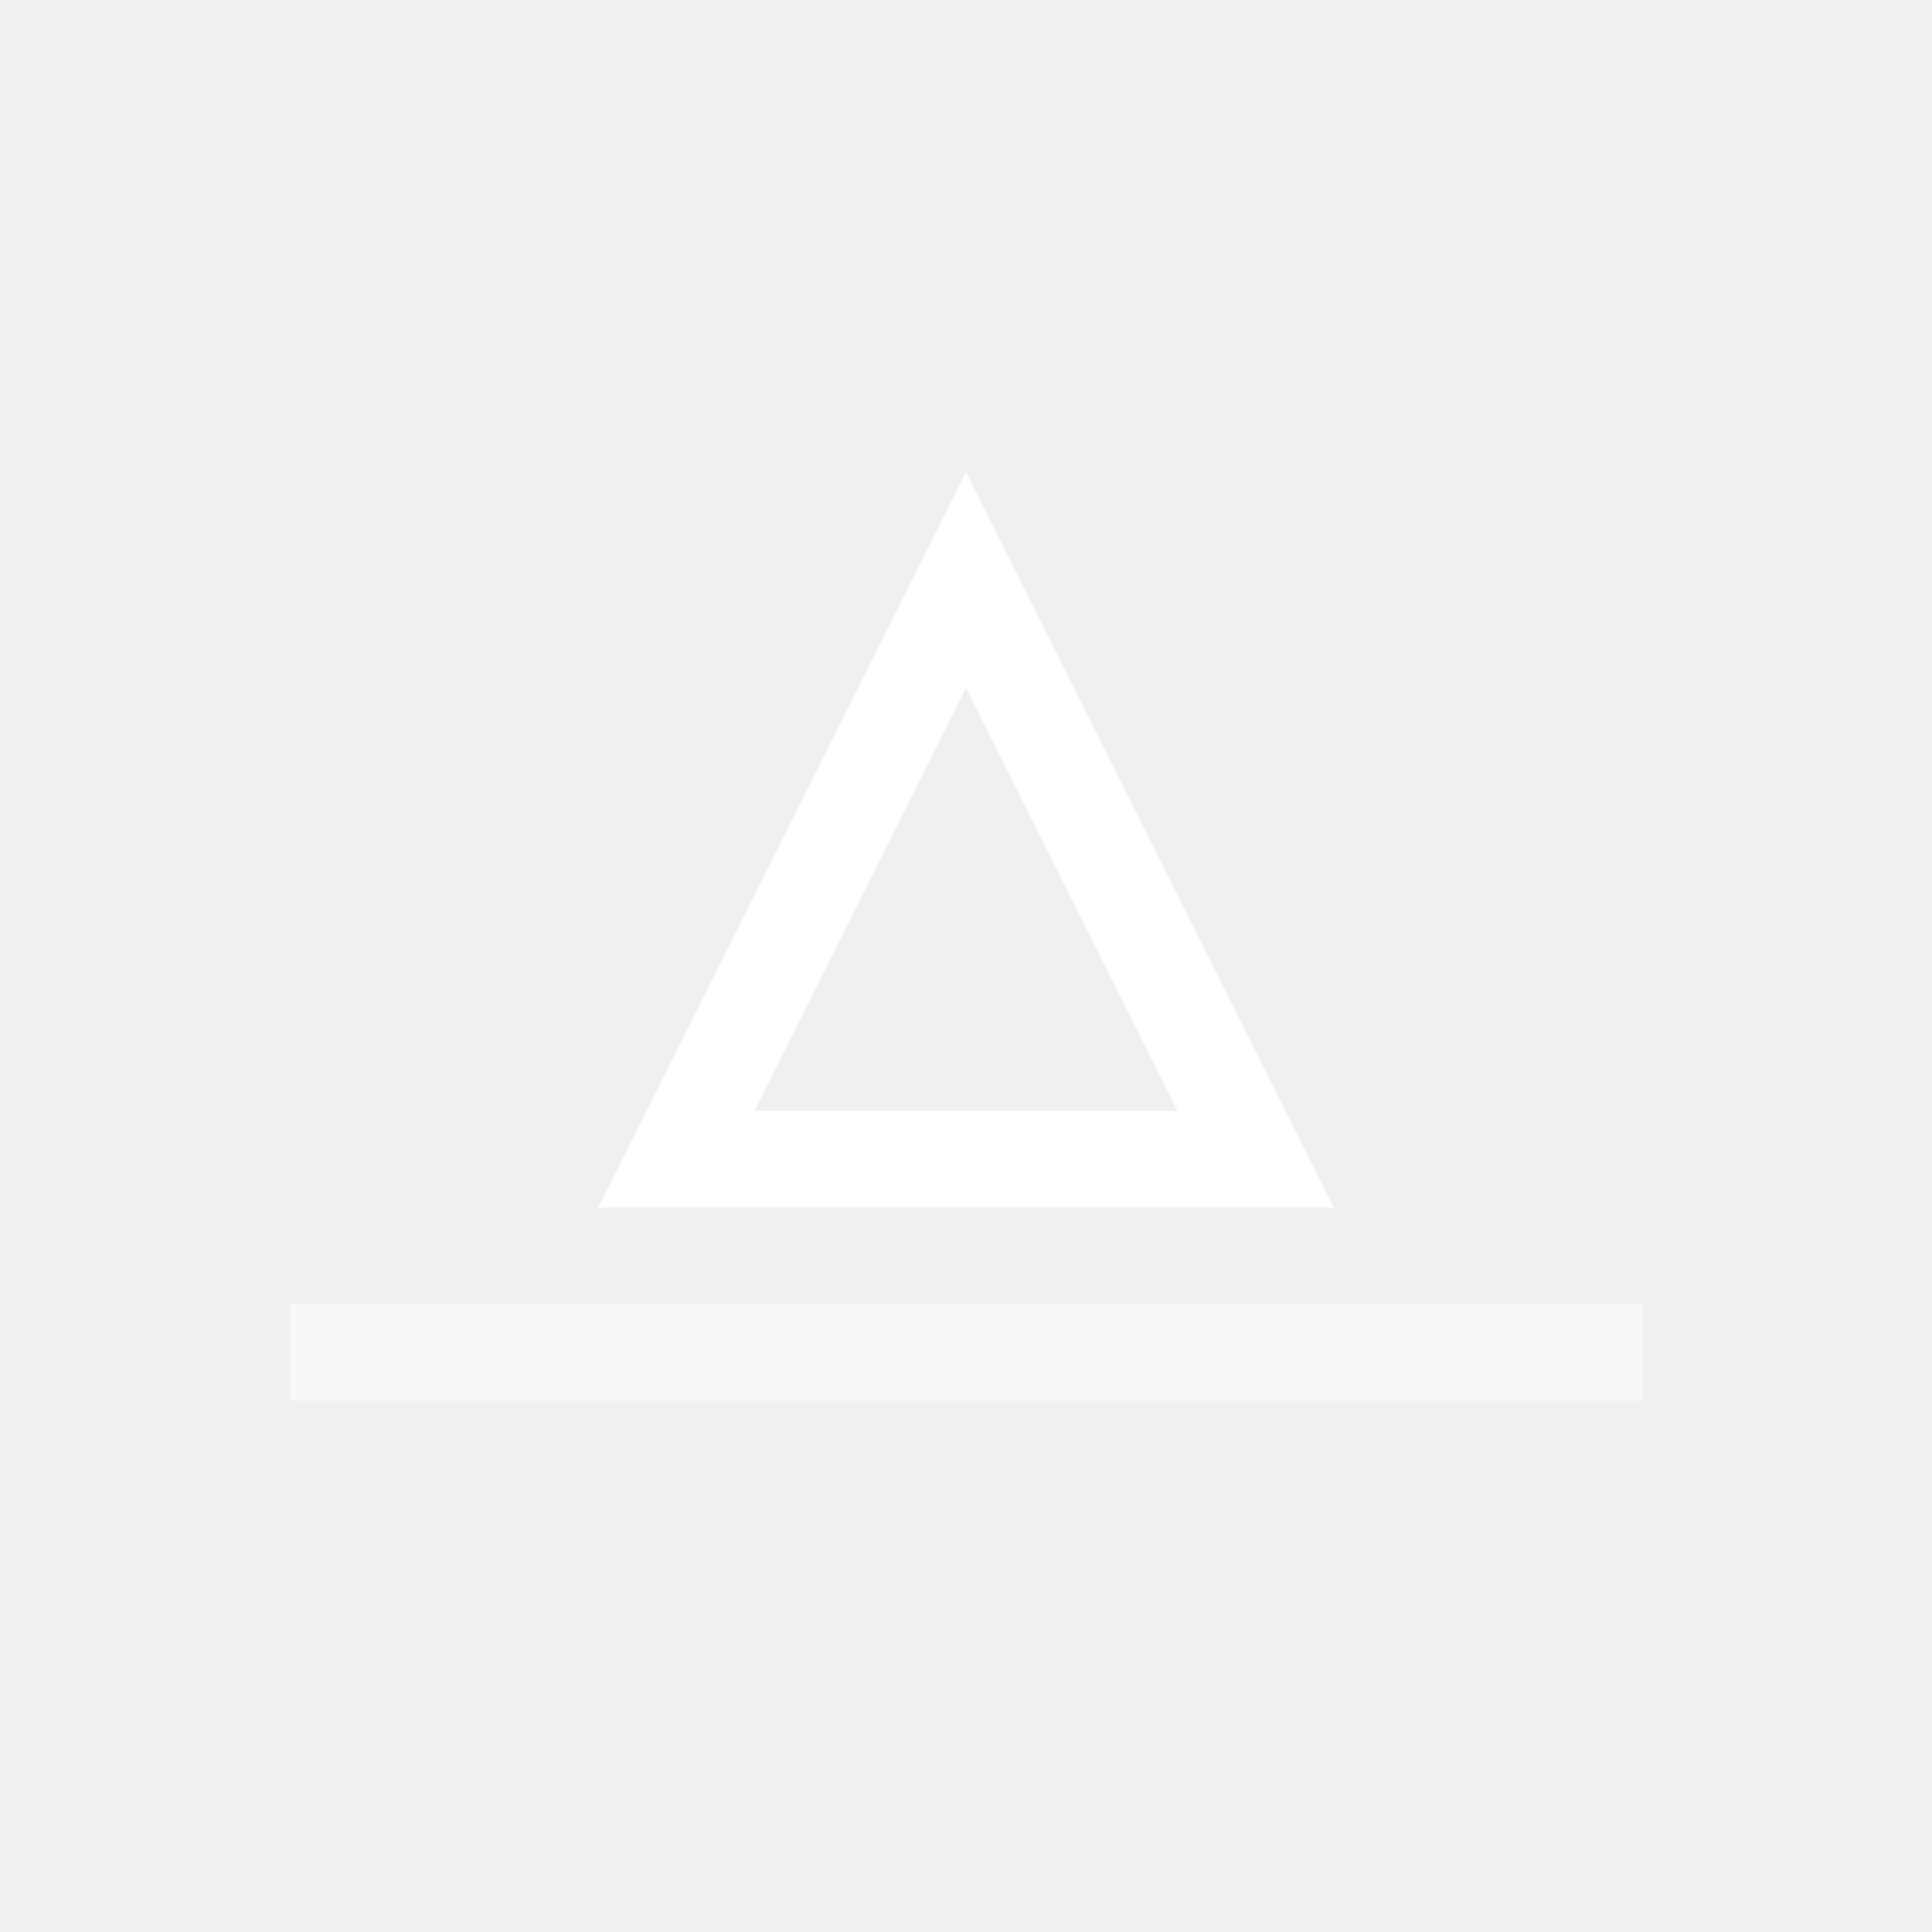
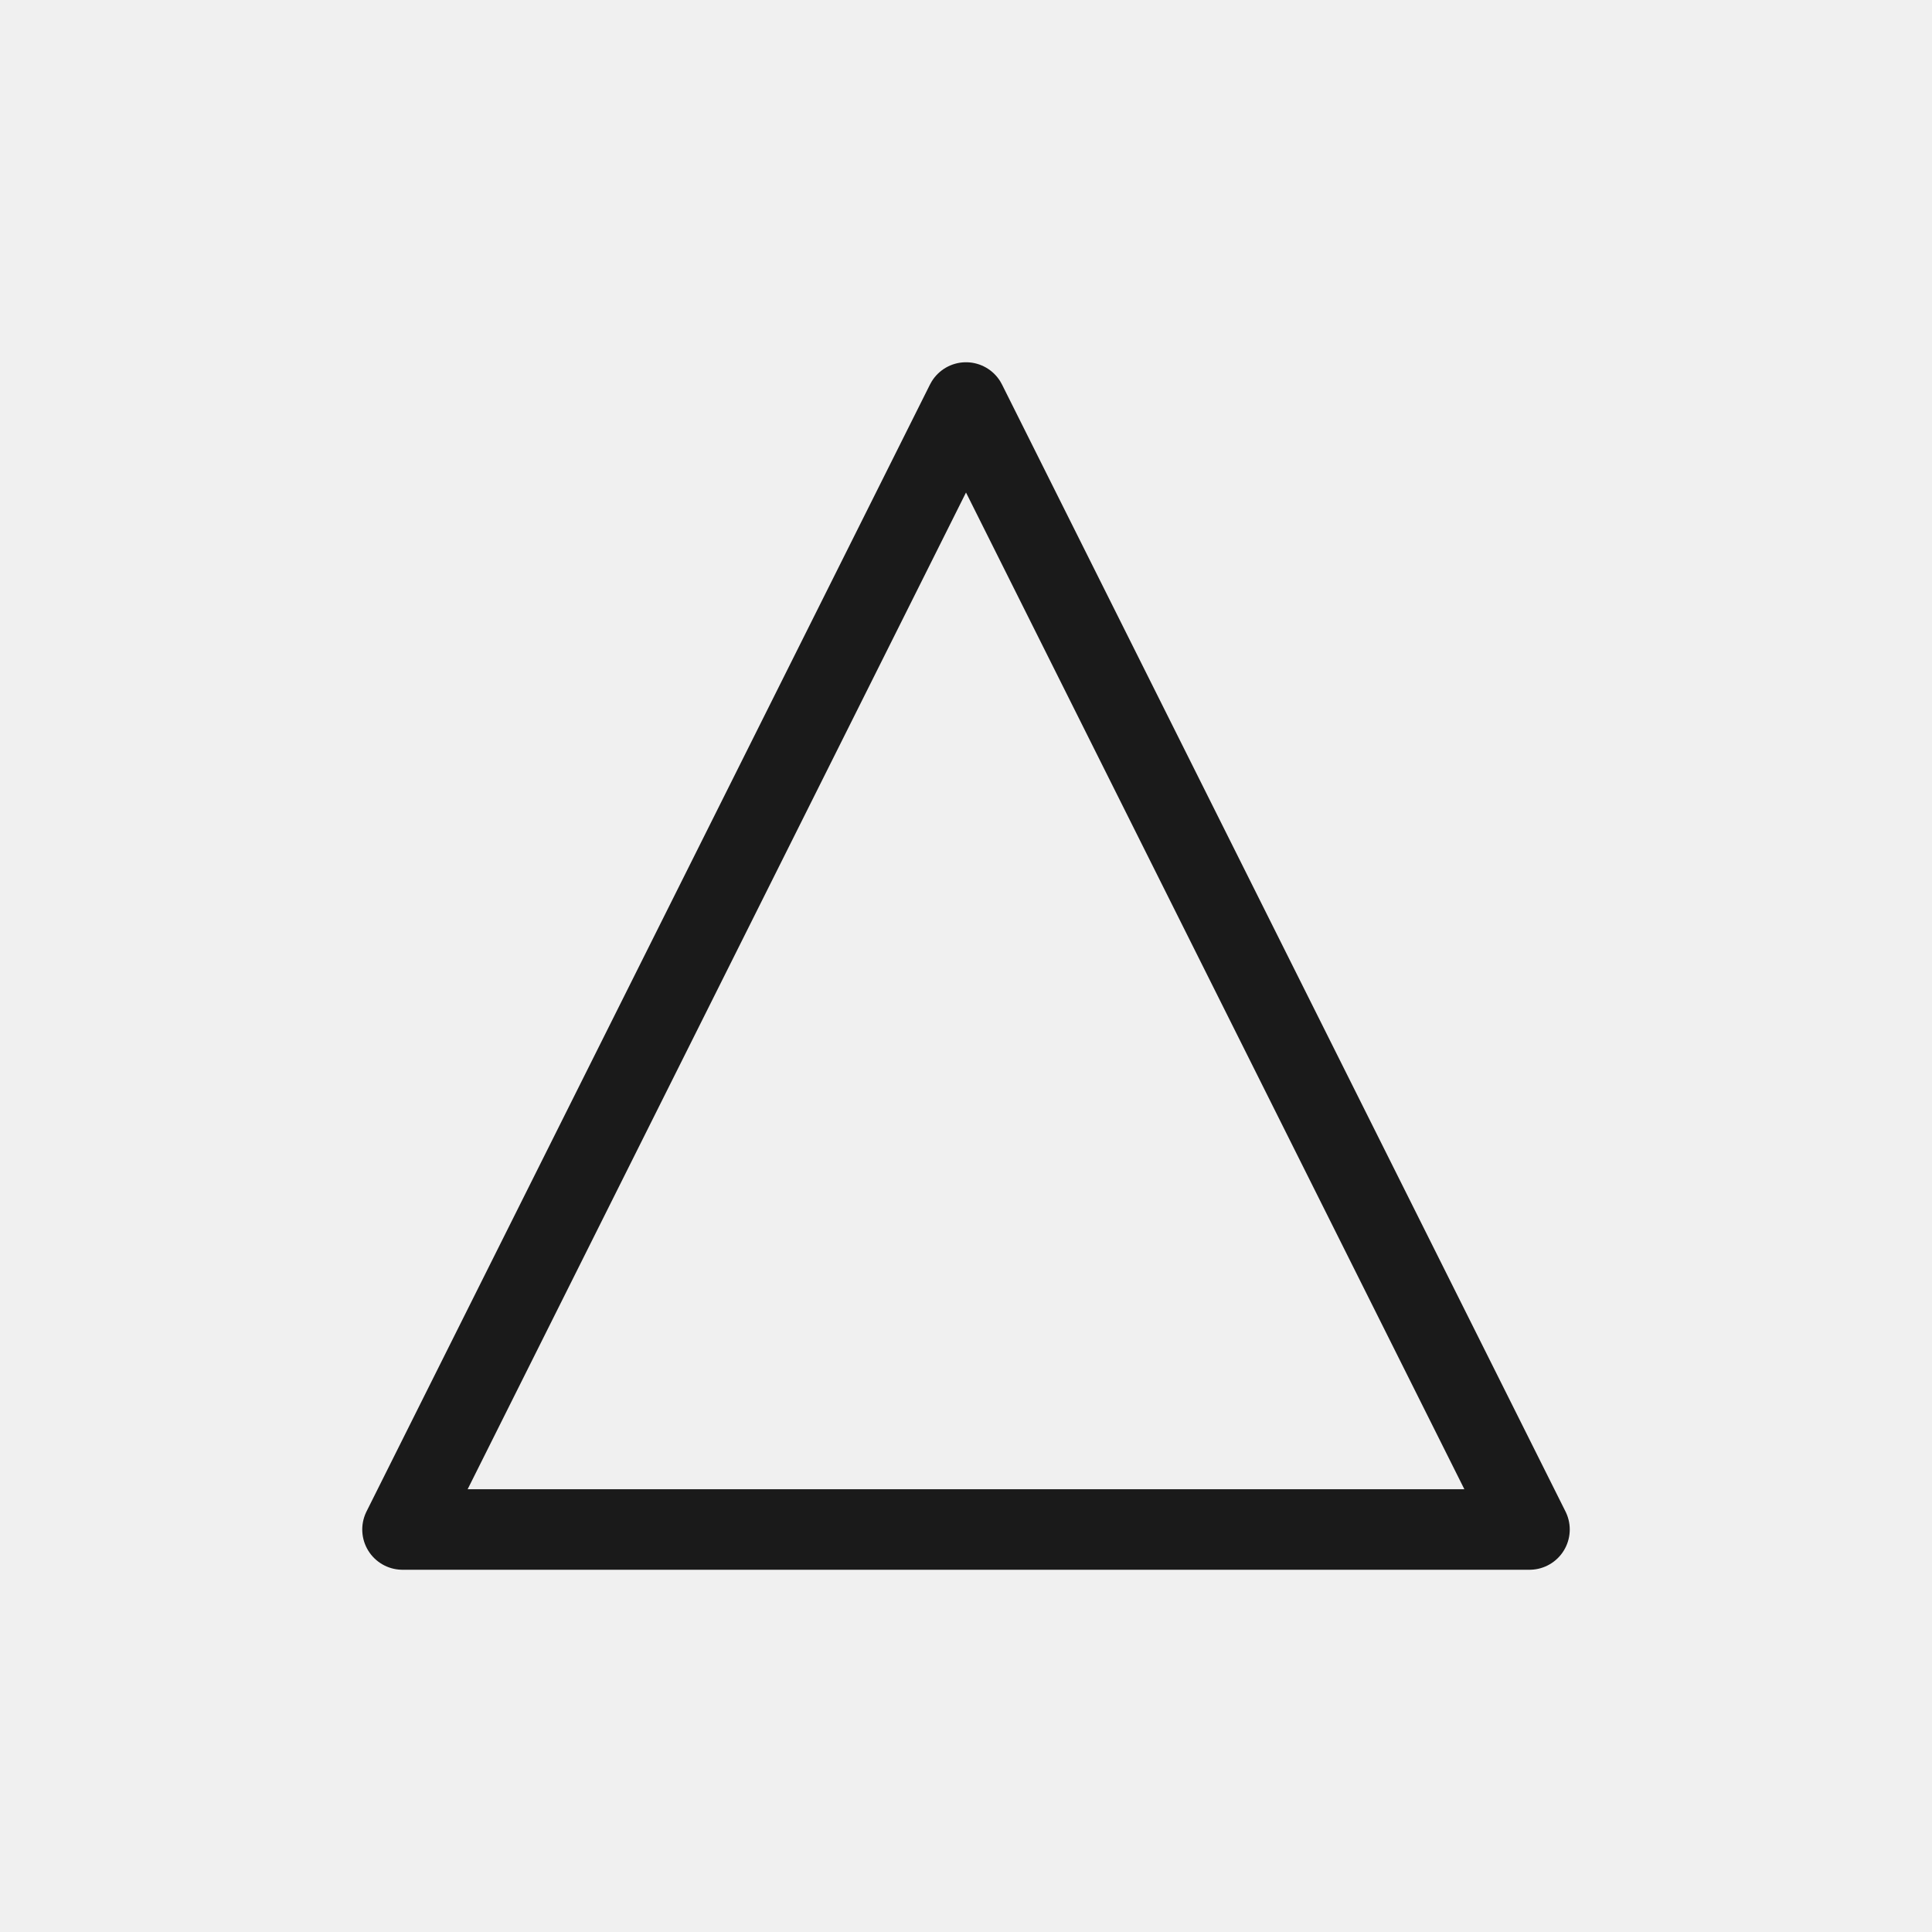
- <svg xmlns="http://www.w3.org/2000/svg" viewBox="0 0 40 40">
-   <line x1="6" y1="28" x2="34" y2="28" stroke="#ffffff" stroke-width="2" opacity="0.5" />
-   <polygon points="20,12 14,24 26,24" fill="none" stroke="#ffffff" stroke-width="2" />
+ <svg xmlns="http://www.w3.org/2000/svg" viewBox="0 0 48 48">
+   <path d="M10 38 24 10 38 38 Z" fill="none" stroke="#1A1A1A" stroke-width="2" stroke-linejoin="round" />
</svg>
